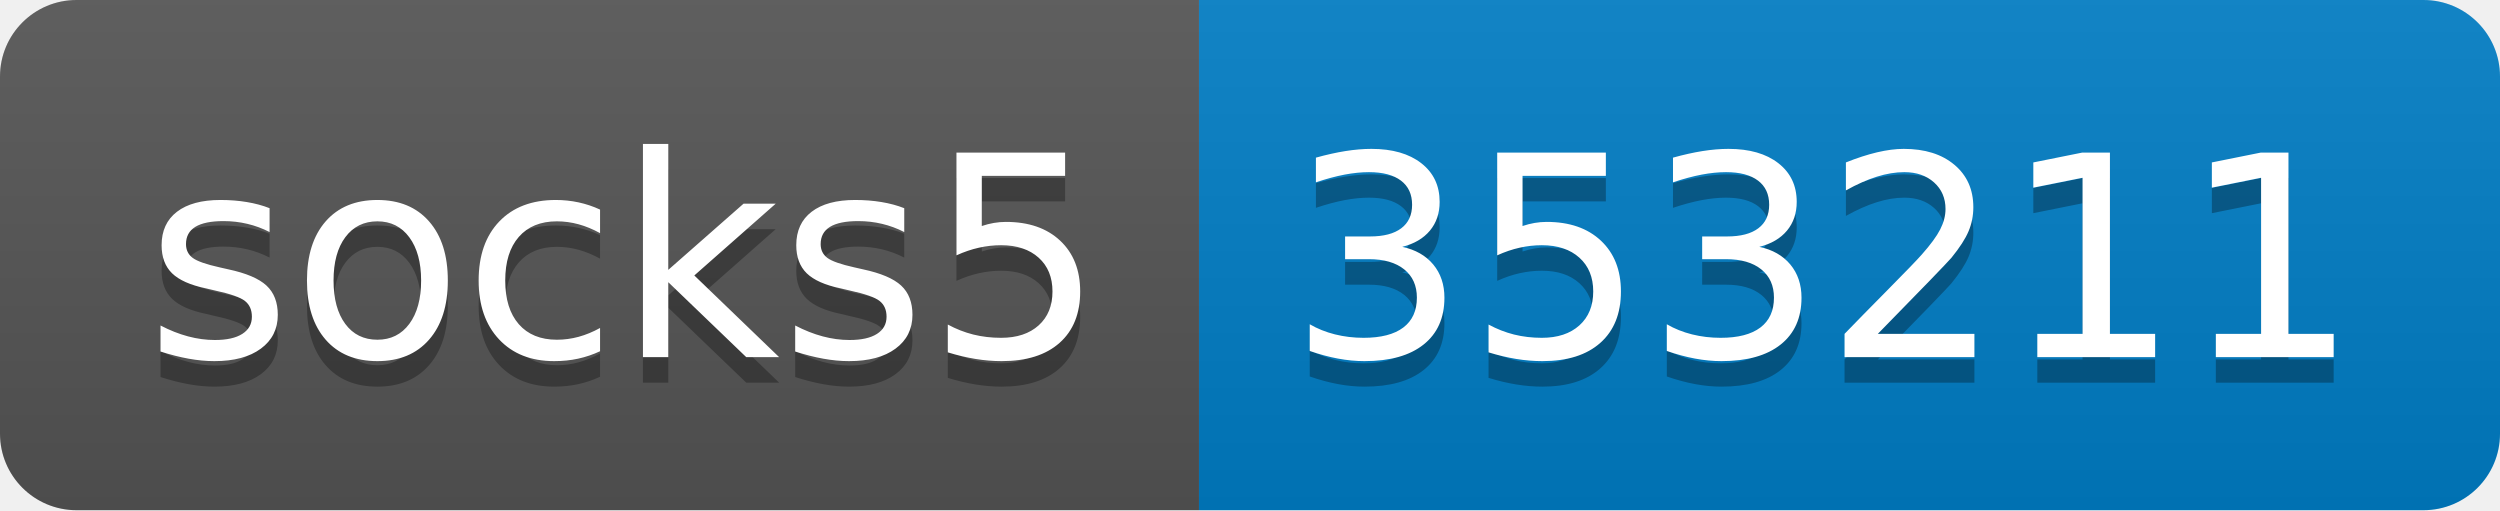
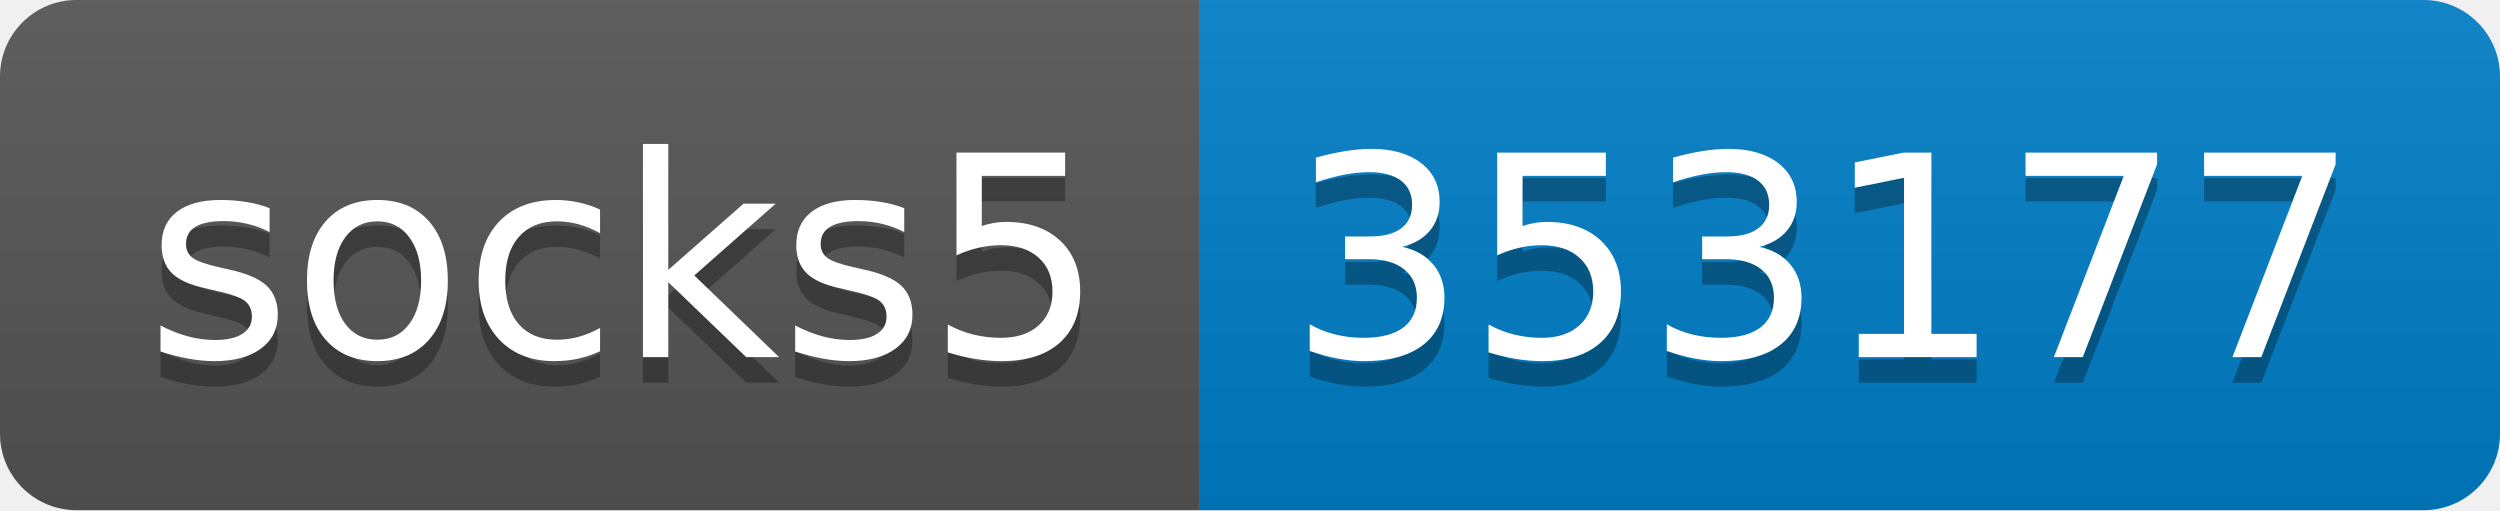
- <svg xmlns="http://www.w3.org/2000/svg" width="98" height="20" role="img" aria-label="socks5: 353211">
+ <svg xmlns="http://www.w3.org/2000/svg" width="98" height="20" role="img" aria-label="socks5: 353177">
  <linearGradient id="s" x2="0" y2="100%">
    <stop offset="0" stop-color="#bbb" stop-opacity=".1" />
    <stop offset="1" stop-opacity=".1" />
  </linearGradient>
  <clipPath id="r">
    <rect width="98" height="20" rx="3" fill="#fff" />
  </clipPath>
  <g clip-path="url(#r)">
    <rect width="47" height="20" fill="#555" />
    <rect x="47" width="51" height="20" fill="#007ec6" />
    <rect width="98" height="20" fill="url(#s)" />
  </g>
  <g fill="#fff" text-anchor="middle" font-family="Verdana,Geneva,DejaVu Sans,sans-serif" text-rendering="geometricPrecision" font-size="110">
    <text aria-hidden="true" x="245" y="150" fill="#010101" fill-opacity=".3" transform="scale(.1)" textLength="370">socks5</text>
    <text x="245" y="140" transform="scale(.1)" fill="#fff" textLength="370">socks5</text>
-     <text aria-hidden="true" x="715" y="150" fill="#010101" fill-opacity=".3" transform="scale(.1)" textLength="410">353211</text>
-     <text x="715" y="140" transform="scale(.1)" fill="#fff" textLength="410">353211</text>
+     <text aria-hidden="true" x="715" y="150" fill="#010101" fill-opacity=".3" transform="scale(.1)" textLength="410">353177</text>
+     <text x="715" y="140" transform="scale(.1)" fill="#fff" textLength="410">353177</text>
  </g>
</svg>
